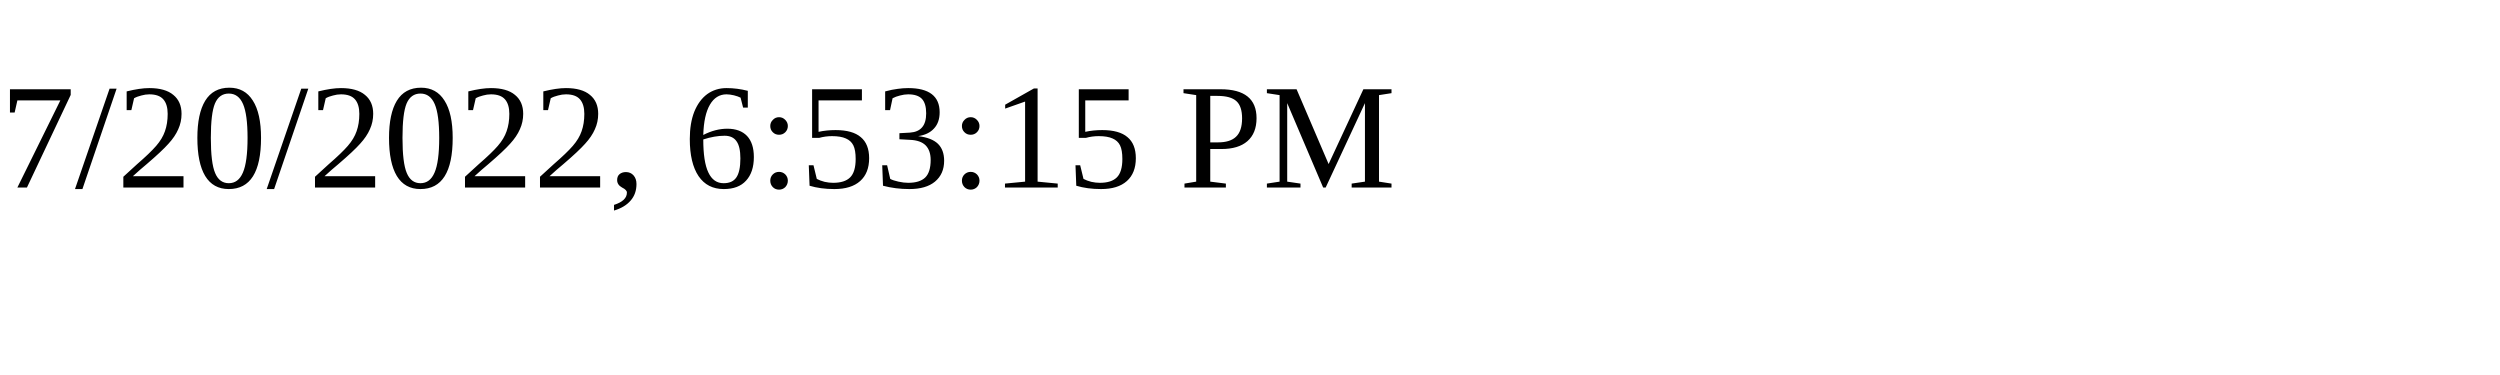
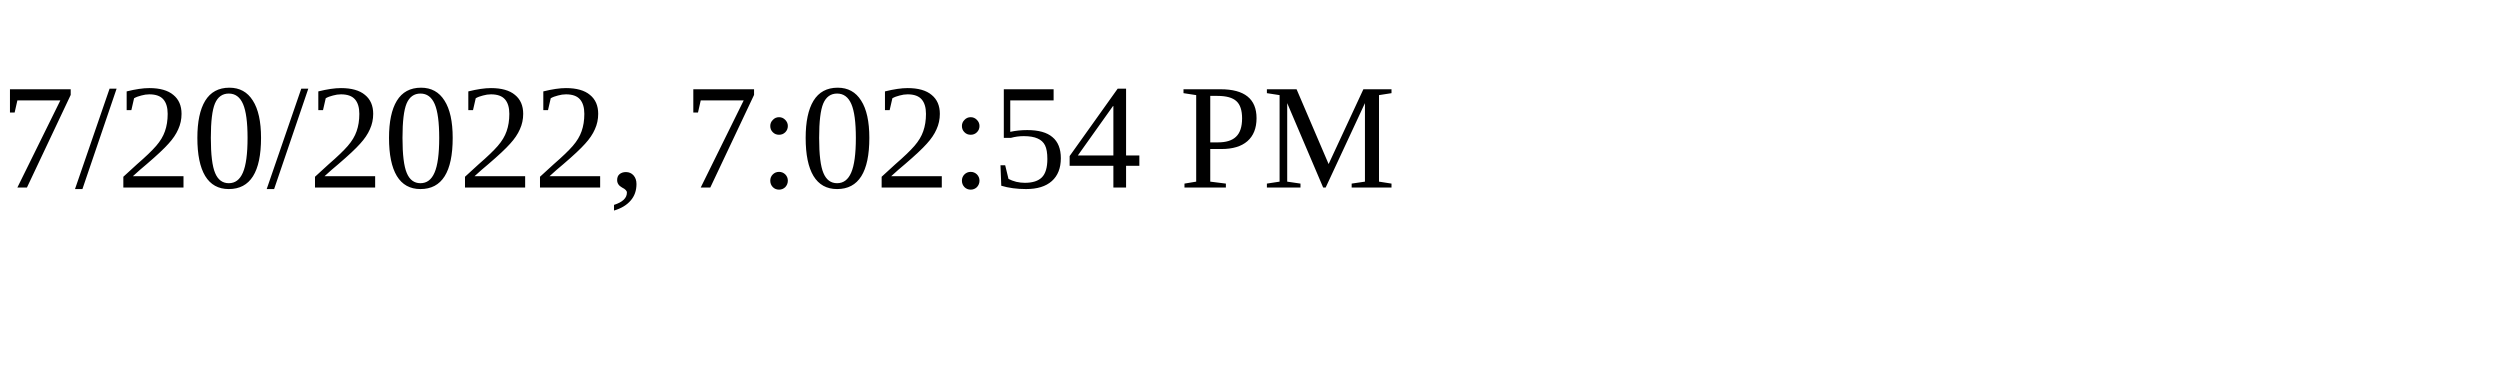
<svg xmlns="http://www.w3.org/2000/svg" height="30" width="200">
-   <text x="0" y="15">7/20/2022, 6:53:15 PM</text>
+   <text x="0" y="15">7/20/2022, 7:02:54 PM</text>
</svg>
